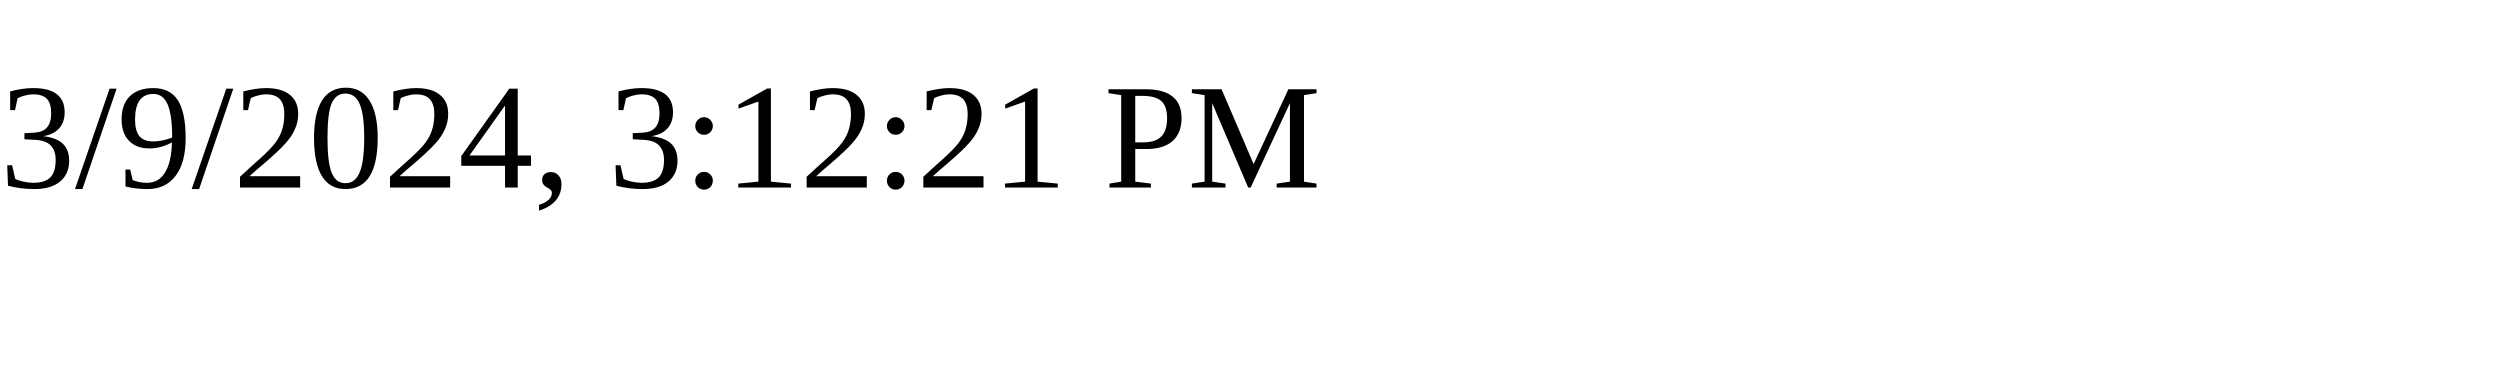
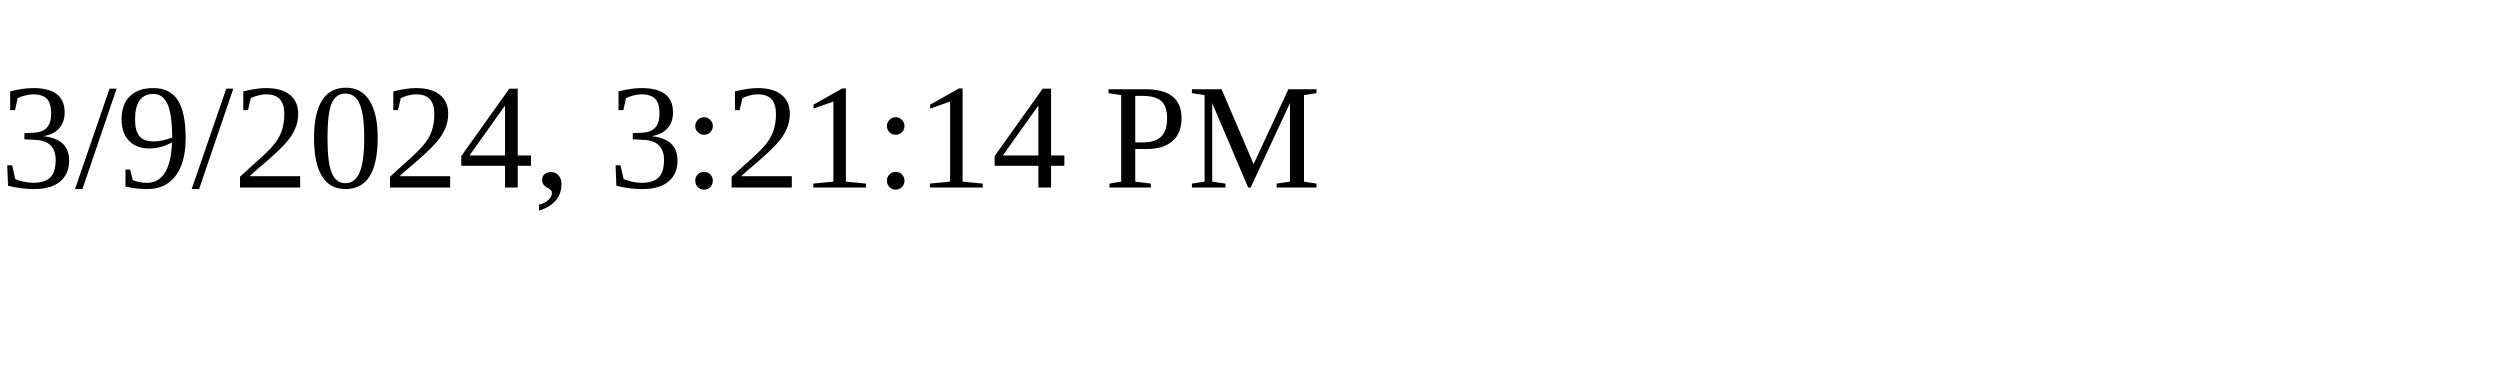
<svg xmlns="http://www.w3.org/2000/svg" height="30" width="200">
-   <text x="0" y="15">3/9/2024, 3:12:21 PM</text>
+   <text x="0" y="15">3/9/2024, 3:21:14 PM</text>
</svg>
